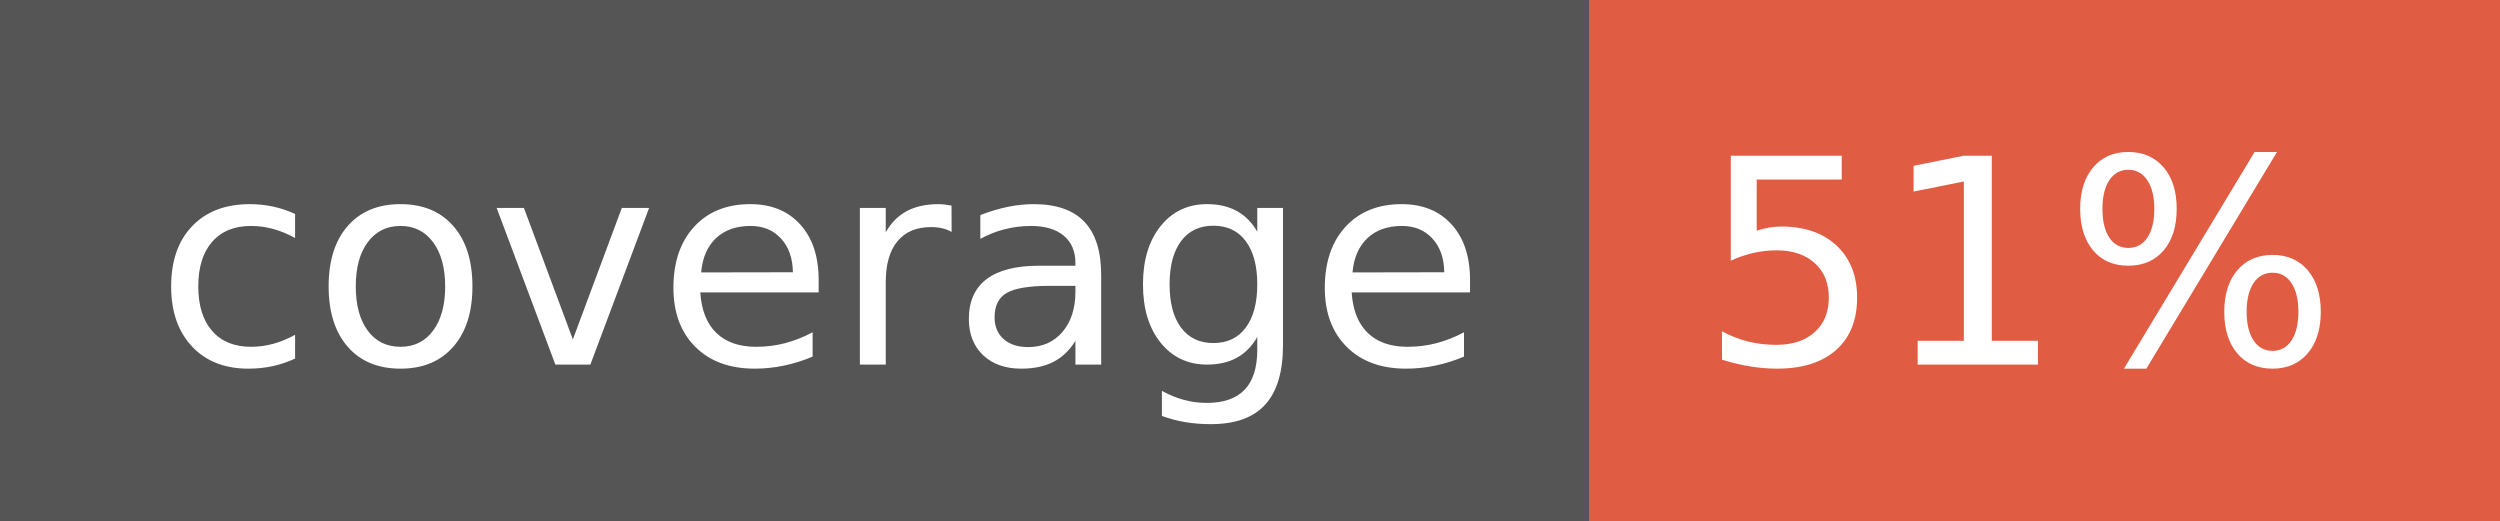
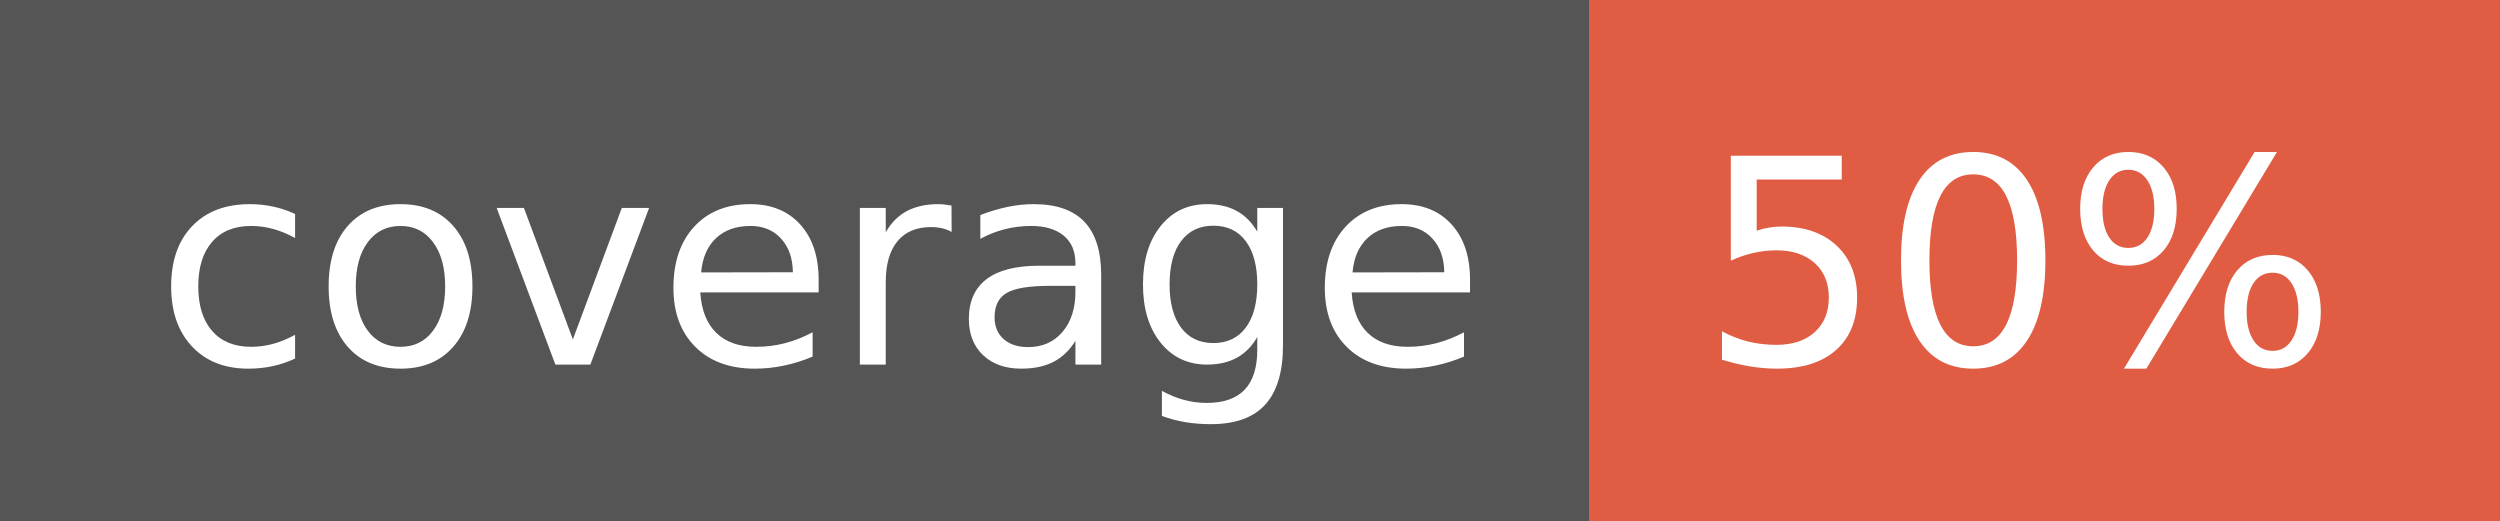
- <svg xmlns="http://www.w3.org/2000/svg" width="96" height="20" role="img" aria-label="coverage: 51%">
+ <svg xmlns="http://www.w3.org/2000/svg" width="96" height="20" role="img" aria-label="coverage: 50%">
  <g shape-rendering="crispEdges">
    <rect width="61" height="20" fill="#555" />
    <rect x="61" width="35" height="20" fill="#e05d44" />
  </g>
  <g fill="#fff" text-anchor="middle" font-family="Verdana,Geneva,DejaVu Sans,sans-serif" text-rendering="geometricPrecision" font-size="110">
    <text x="315" y="140" transform="scale(.1)" fill="#fff" textLength="510">coverage</text>
-     <text x="775" y="140" transform="scale(.1)" fill="#fff" textLength="250">51%</text>
+     <text x="775" y="140" transform="scale(.1)" fill="#fff" textLength="250">50%</text>
  </g>
</svg>
